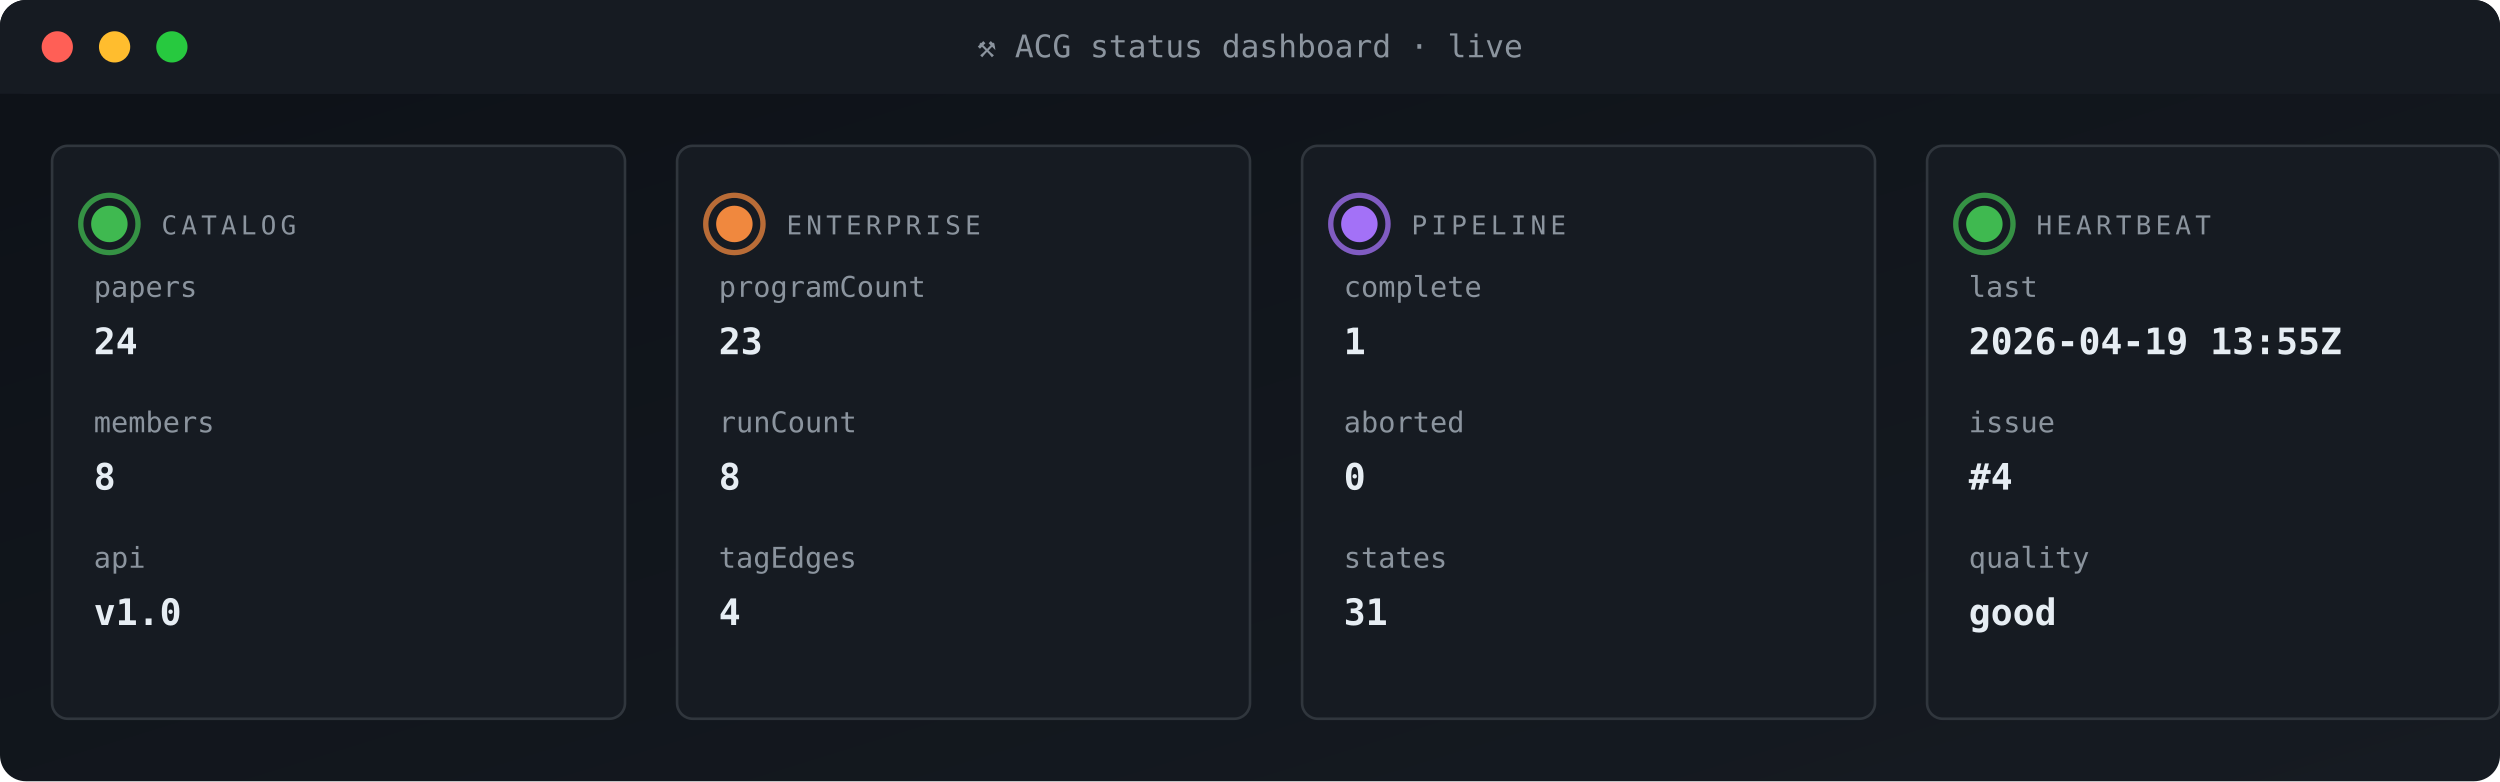
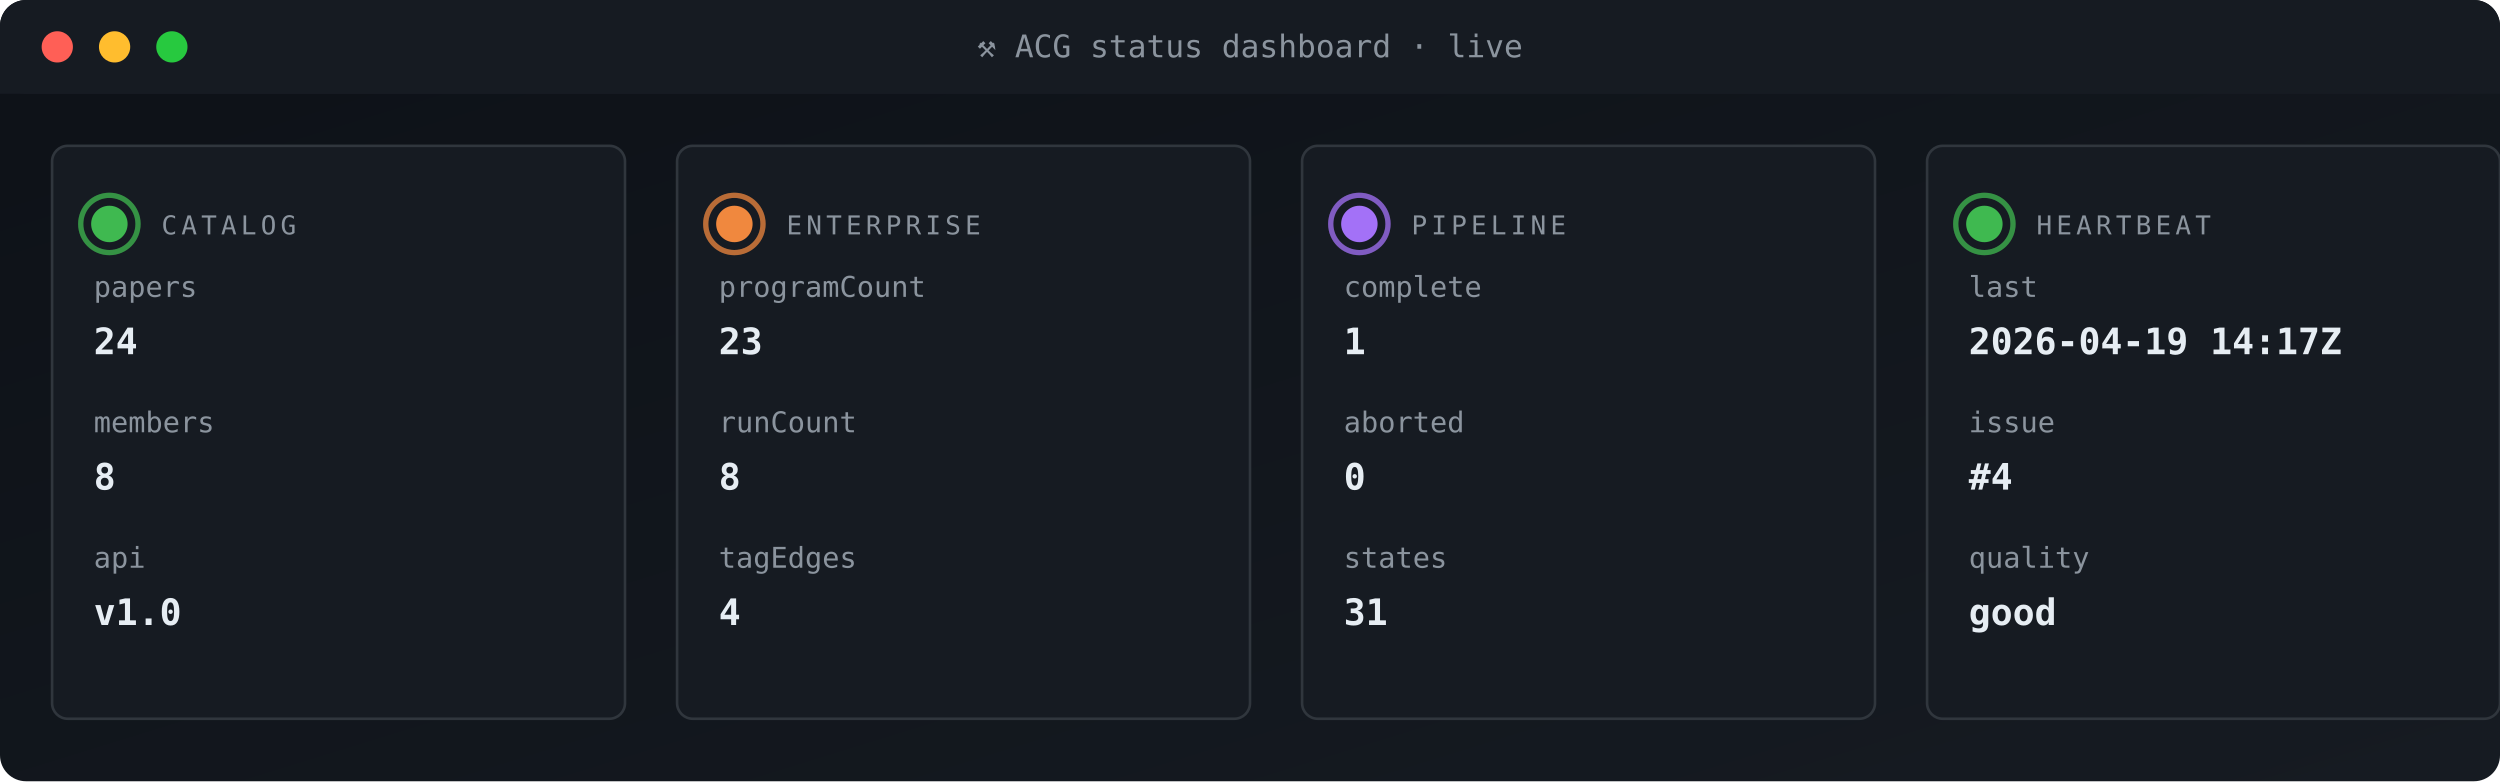
<svg xmlns="http://www.w3.org/2000/svg" viewBox="0 0 960 300" width="960" height="300" role="img" aria-label="ACG status dashboard">
  <defs>
    <linearGradient id="gBg" x1="0" x2="1" y1="0" y2="1">
      <stop offset="0" stop-color="#0d1117" />
      <stop offset="1" stop-color="#161b22" />
    </linearGradient>
    <style>
      .t{font-family:'SFMono-Regular',Consolas,monospace}
      .lb{fill:#8b949e;font-size:10px;text-transform:uppercase;letter-spacing:1.6px}
      .va{fill:#e6edf3;font-size:20px;font-weight:700}
      .vs{fill:#e6edf3;font-size:14px;font-weight:600}
      .lo{fill:#79c0ff;font-size:11px}
      .sub{fill:#8b949e;font-size:11px}
      .g{fill:#3fb950} .a{fill:#e3b341} .r{fill:#f85149}
      .p{fill:#a371f7} .o{fill:#f0883e}
      .pulse{animation:plz 1.8s ease-out infinite}
      @keyframes plz{
        0%{transform:scale(1);opacity:.85}
        45%{transform:scale(1.35);opacity:.3}
        100%{transform:scale(1.8);opacity:0}
      }
      .spin{animation:sp 4s linear infinite;transform-origin:center}
      @keyframes sp{from{transform:rotate(0)}to{transform:rotate(360deg)}}
    </style>
  </defs>
  <rect width="960" height="300" rx="10" fill="url(#gBg)" />
  <rect x="0" y="0" width="960" height="36" rx="10" fill="#161b22" />
  <rect x="0" y="26" width="960" height="10" fill="#161b22" />
  <circle cx="22" cy="18" r="6" fill="#ff5f56" />
  <circle cx="44" cy="18" r="6" fill="#ffbd2e" />
  <circle cx="66" cy="18" r="6" fill="#27c93f" />
  <text x="480" y="22" text-anchor="middle" class="t" font-size="12" fill="#8b949e">⚒ ACG status dashboard · live</text>
  <rect x="20" y="56" width="220" height="220" rx="6" fill="#161b22" stroke="#30363d" stroke-width="1" />
  <g style="transform-origin:42px 86px">
    <circle cx="42" cy="86" r="11" fill="none" stroke="#3fb950" stroke-width="2" opacity=".5" class="pulse" />
    <circle cx="42" cy="86" r="11" fill="none" stroke="#3fb950" stroke-width="2" opacity=".5" class="pulse" style="animation-delay:.6s" />
  </g>
  <circle cx="42" cy="86" r="7" class="g" />
  <text x="62" y="90" class="t lb">CATALOG</text>
  <text x="36" y="114" class="t sub">papers</text>
  <text x="36" y="136" class="t vs">24</text>
  <text x="36" y="166" class="t sub">members</text>
  <text x="36" y="188" class="t vs">8</text>
  <text x="36" y="218" class="t sub">api</text>
  <text x="36" y="240" class="t vs">v1.0</text>
  <rect x="260" y="56" width="220" height="220" rx="6" fill="#161b22" stroke="#30363d" stroke-width="1" />
  <g style="transform-origin:282px 86px">
    <circle cx="282" cy="86" r="11" fill="none" stroke="#f0883e" stroke-width="2" opacity=".5" class="pulse" />
    <circle cx="282" cy="86" r="11" fill="none" stroke="#f0883e" stroke-width="2" opacity=".5" class="pulse" style="animation-delay:.6s" />
  </g>
  <circle cx="282" cy="86" r="7" class="o" />
  <text x="302" y="90" class="t lb">ENTERPRISE</text>
  <text x="276" y="114" class="t sub">programCount</text>
  <text x="276" y="136" class="t vs">23</text>
  <text x="276" y="166" class="t sub">runCount</text>
  <text x="276" y="188" class="t vs">8</text>
  <text x="276" y="218" class="t sub">tagEdges</text>
  <text x="276" y="240" class="t vs">4</text>
  <rect x="500" y="56" width="220" height="220" rx="6" fill="#161b22" stroke="#30363d" stroke-width="1" />
  <g style="transform-origin:522px 86px">
    <circle cx="522" cy="86" r="11" fill="none" stroke="#a371f7" stroke-width="2" opacity=".5" class="pulse" />
    <circle cx="522" cy="86" r="11" fill="none" stroke="#a371f7" stroke-width="2" opacity=".5" class="pulse" style="animation-delay:.6s" />
  </g>
  <circle cx="522" cy="86" r="7" class="p" />
  <text x="542" y="90" class="t lb">PIPELINE</text>
  <text x="516" y="114" class="t sub">complete</text>
  <text x="516" y="136" class="t vs">1</text>
  <text x="516" y="166" class="t sub">aborted</text>
  <text x="516" y="188" class="t vs">0</text>
  <text x="516" y="218" class="t sub">states</text>
  <text x="516" y="240" class="t vs">31</text>
  <rect x="740" y="56" width="220" height="220" rx="6" fill="#161b22" stroke="#30363d" stroke-width="1" />
  <g style="transform-origin:762px 86px">
    <circle cx="762" cy="86" r="11" fill="none" stroke="#3fb950" stroke-width="2" opacity=".5" class="pulse" />
    <circle cx="762" cy="86" r="11" fill="none" stroke="#3fb950" stroke-width="2" opacity=".5" class="pulse" style="animation-delay:.6s" />
  </g>
  <circle cx="762" cy="86" r="7" class="g" />
  <text x="782" y="90" class="t lb">HEARTBEAT</text>
  <text x="756" y="114" class="t sub">last</text>
-   <text x="756" y="136" class="t vs">2026-04-19 13:55Z</text>
+   <text x="756" y="136" class="t vs">2026-04-19 14:17Z</text>
  <text x="756" y="166" class="t sub">issue</text>
  <text x="756" y="188" class="t vs">#4</text>
  <text x="756" y="218" class="t sub">quality</text>
  <text x="756" y="240" class="t vs">good</text>
</svg>
